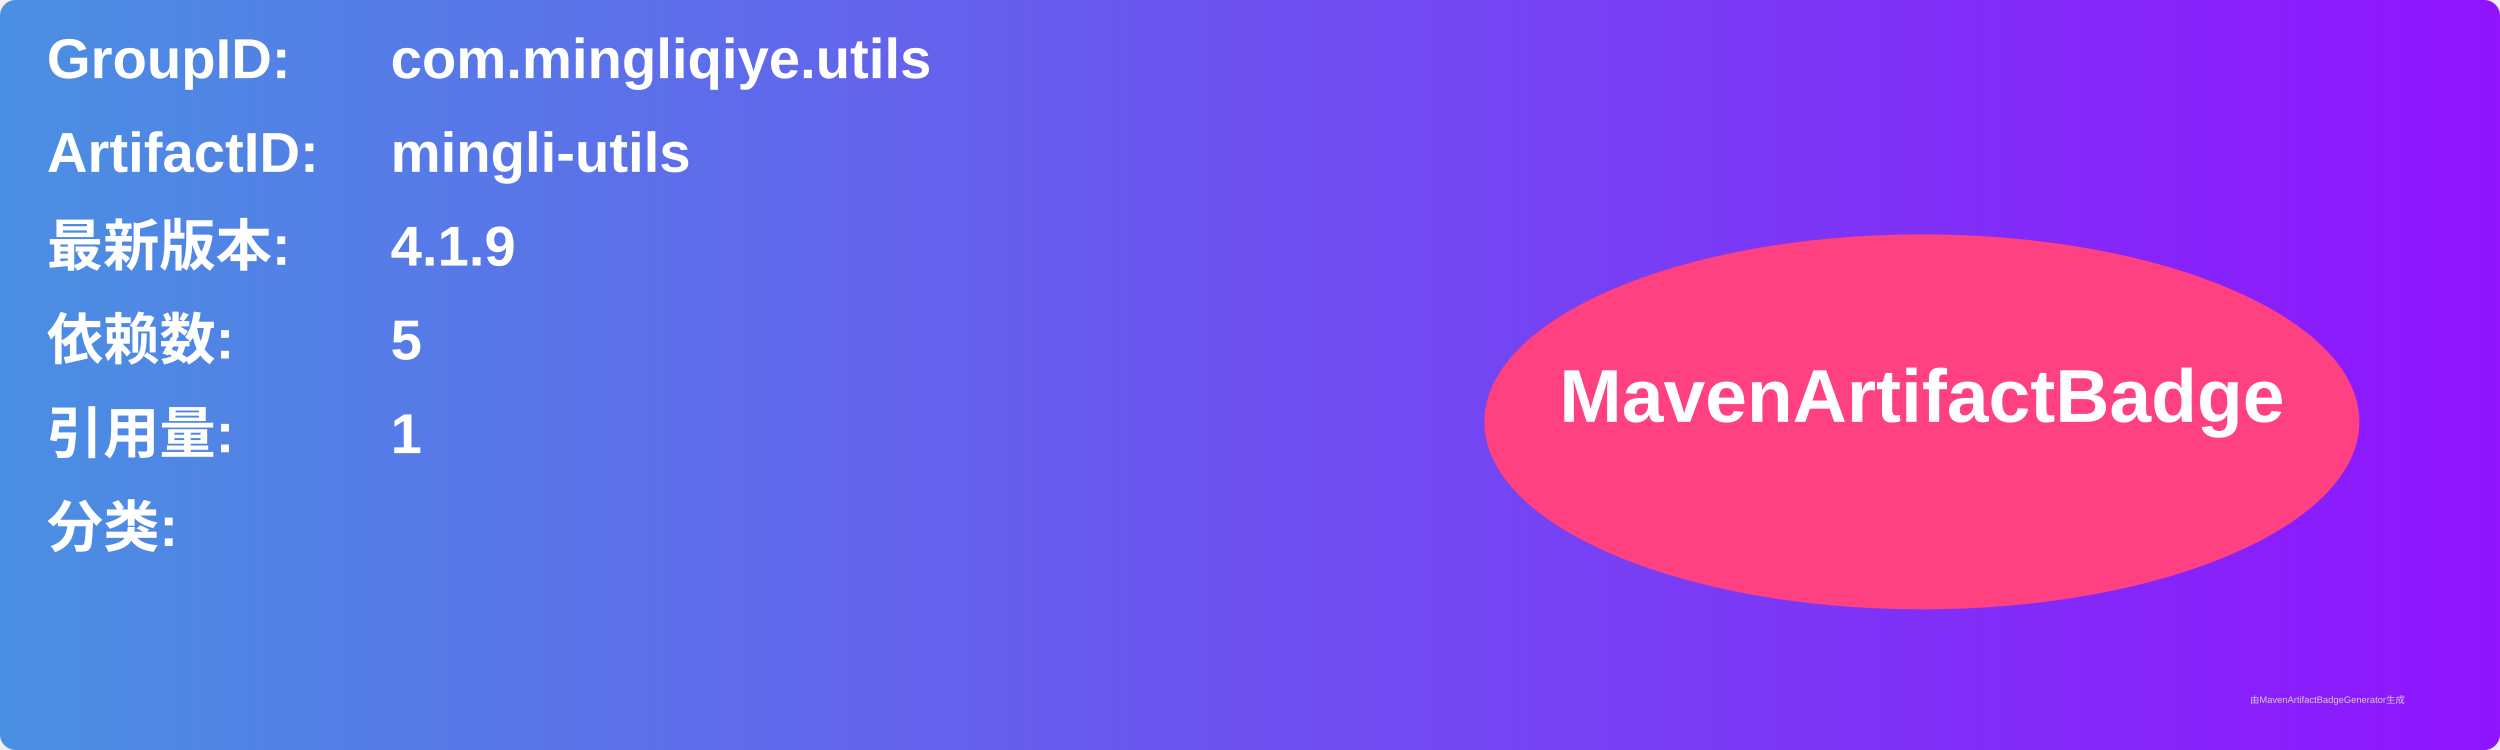
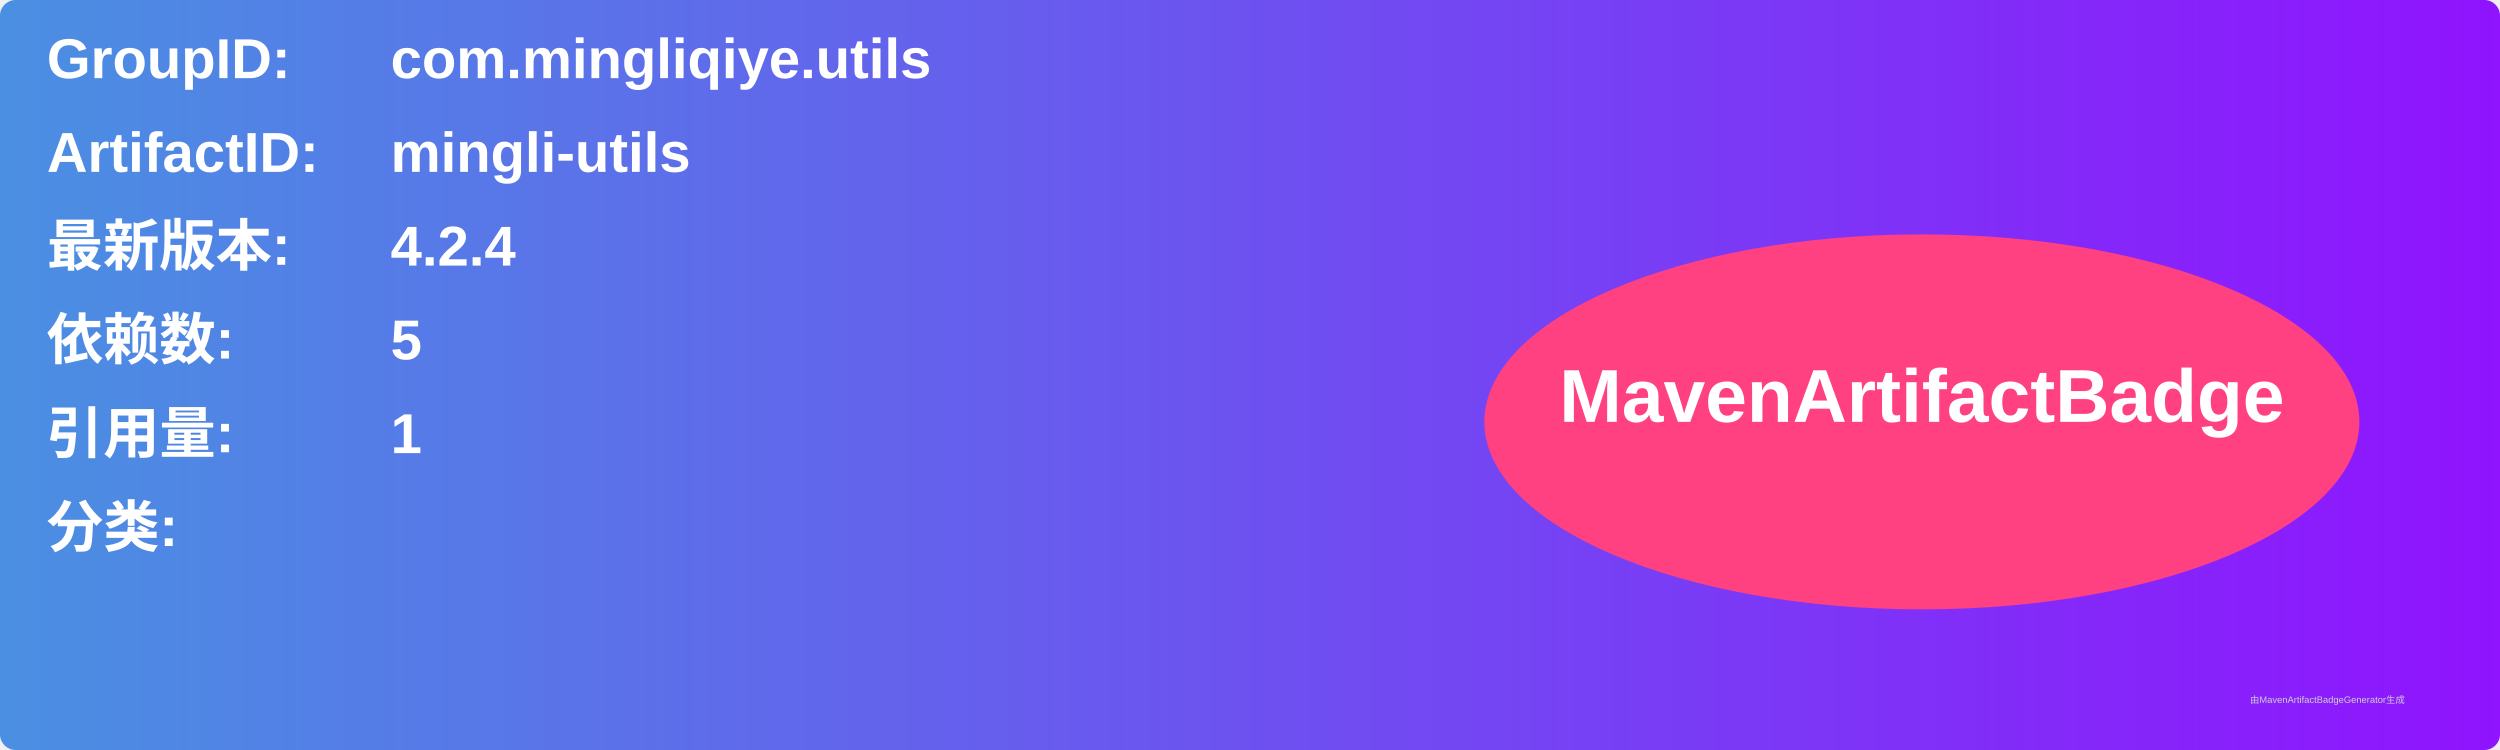
<svg xmlns="http://www.w3.org/2000/svg" width="800" height="240" viewBox="0 0 800 240">
  <linearGradient id="grad" x1="0%" y1="0%" x2="100%" y2="0%">
    <stop offset="0%" stop-color="#4a90e2" />
    <stop offset="100%" stop-color="#9013fe" />
  </linearGradient>
  <rect width="100%" height="100%" rx="5" ry="5" fill="url(#grad)" />
  <g transform="translate(15, 15)">
    <text x="0" y="10" font-family="Arial" font-size="18" fill="white" font-weight="bold" width="260">GroupID:</text>
    <text x="110" y="10" font-family="Arial" font-size="18" fill="white" font-weight="bold" width="460">com.mingliqiye.utils</text>
    <text x="0" y="40" font-family="Arial" font-size="18" fill="white" font-weight="bold" width="260">ArtifactID:</text>
    <text x="110" y="40" font-family="Arial" font-size="18" fill="white" font-weight="bold" width="460">mingli-utils</text>
    <text x="0" y="70" font-family="Arial" font-size="18" fill="white" font-weight="bold">最新版本:</text>
    <text x="110" y="70" font-family="Arial" font-size="18" fill="white" font-weight="bold">
-       <tspan font-weight="bold">4.1.9</tspan>
+       <tspan font-weight="bold">4.2.4</tspan>
    </text>
    <text x="0" y="100" font-family="Arial" font-size="18" fill="white" font-weight="bold">依赖数: </text>
    <text x="110" y="100" font-family="Arial" font-size="18" fill="white">
      <tspan font-weight="bold">5</tspan>
    </text>
    <text x="0" y="130" font-family="Arial" font-size="18" fill="white" font-weight="bold">引用量: </text>
    <text x="110" y="130" font-family="Arial" font-size="18" fill="white">
      <tspan font-weight="bold">1</tspan>
    </text>
    <text x="0" y="160" font-family="Arial" font-size="18" fill="white" font-weight="bold">分类:</text>
    <text x="10" y="190" font-family="Arial" font-size="10" fill="white">
      <tspan font-weight="bold" />
    </text>
    <ellipse cx="600" cy="120" rx="140" ry="60" fill="#ff4081" />
    <text x="600" y="120" text-anchor="middle" font-family="Arial" font-size="24" fill="white" font-weight="bold">MavenArtifactBadge</text>
  </g>
  <text x="720" y="225" font-family="Arial" font-size="3" fill="#d0d0d0">由MavenArtifactBadgeGenerator生成</text>
</svg>
